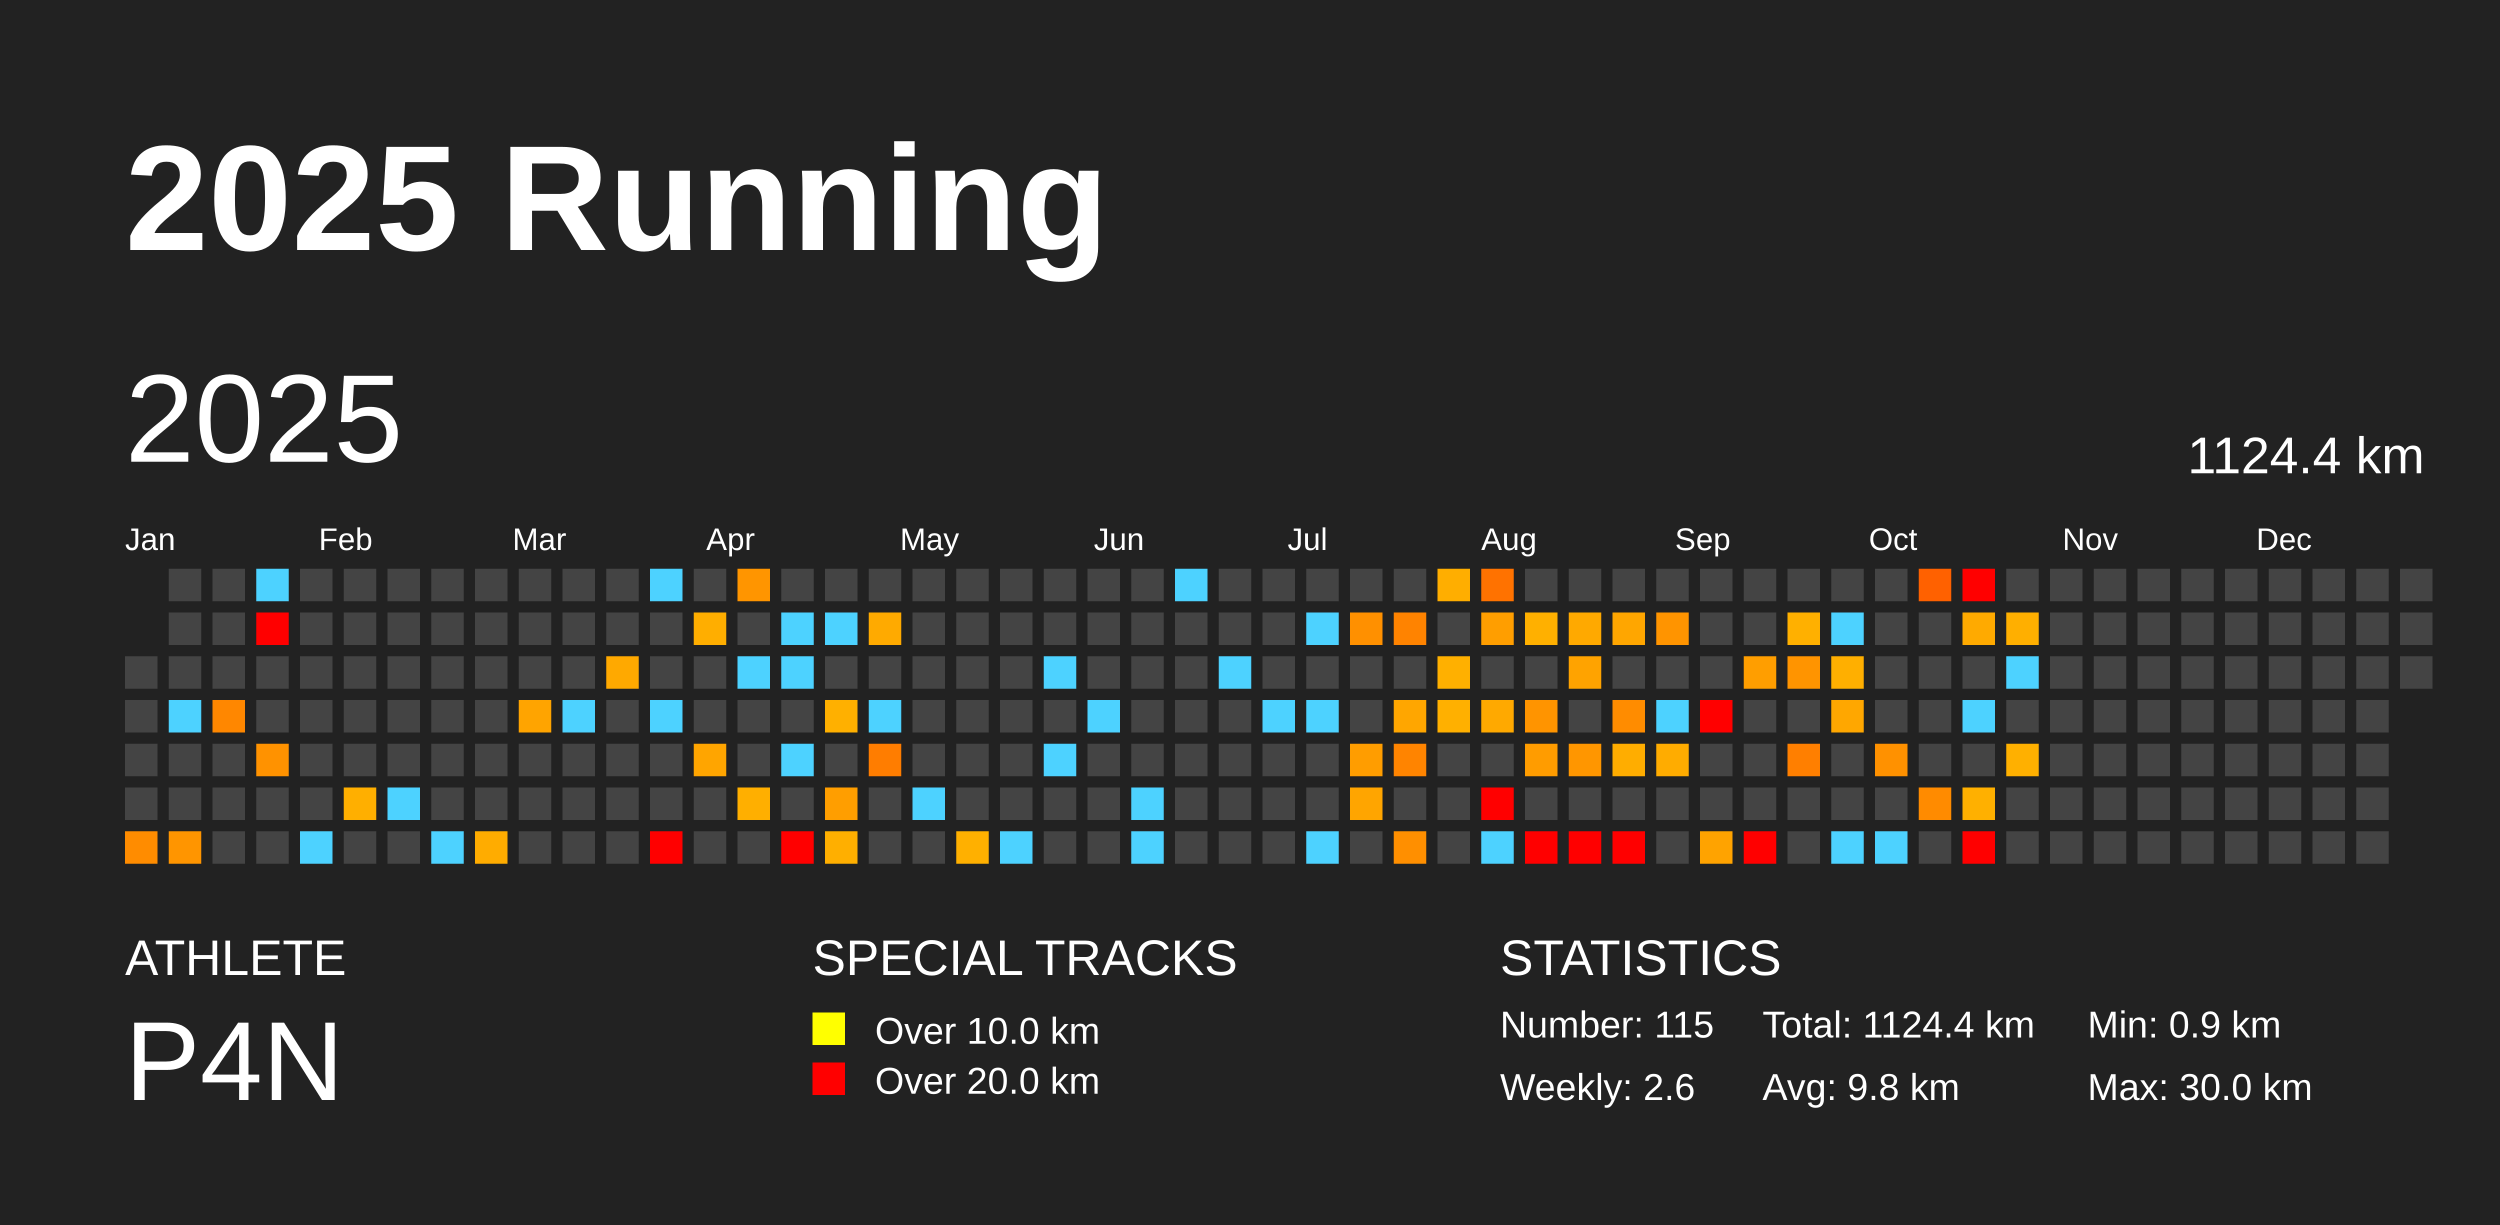
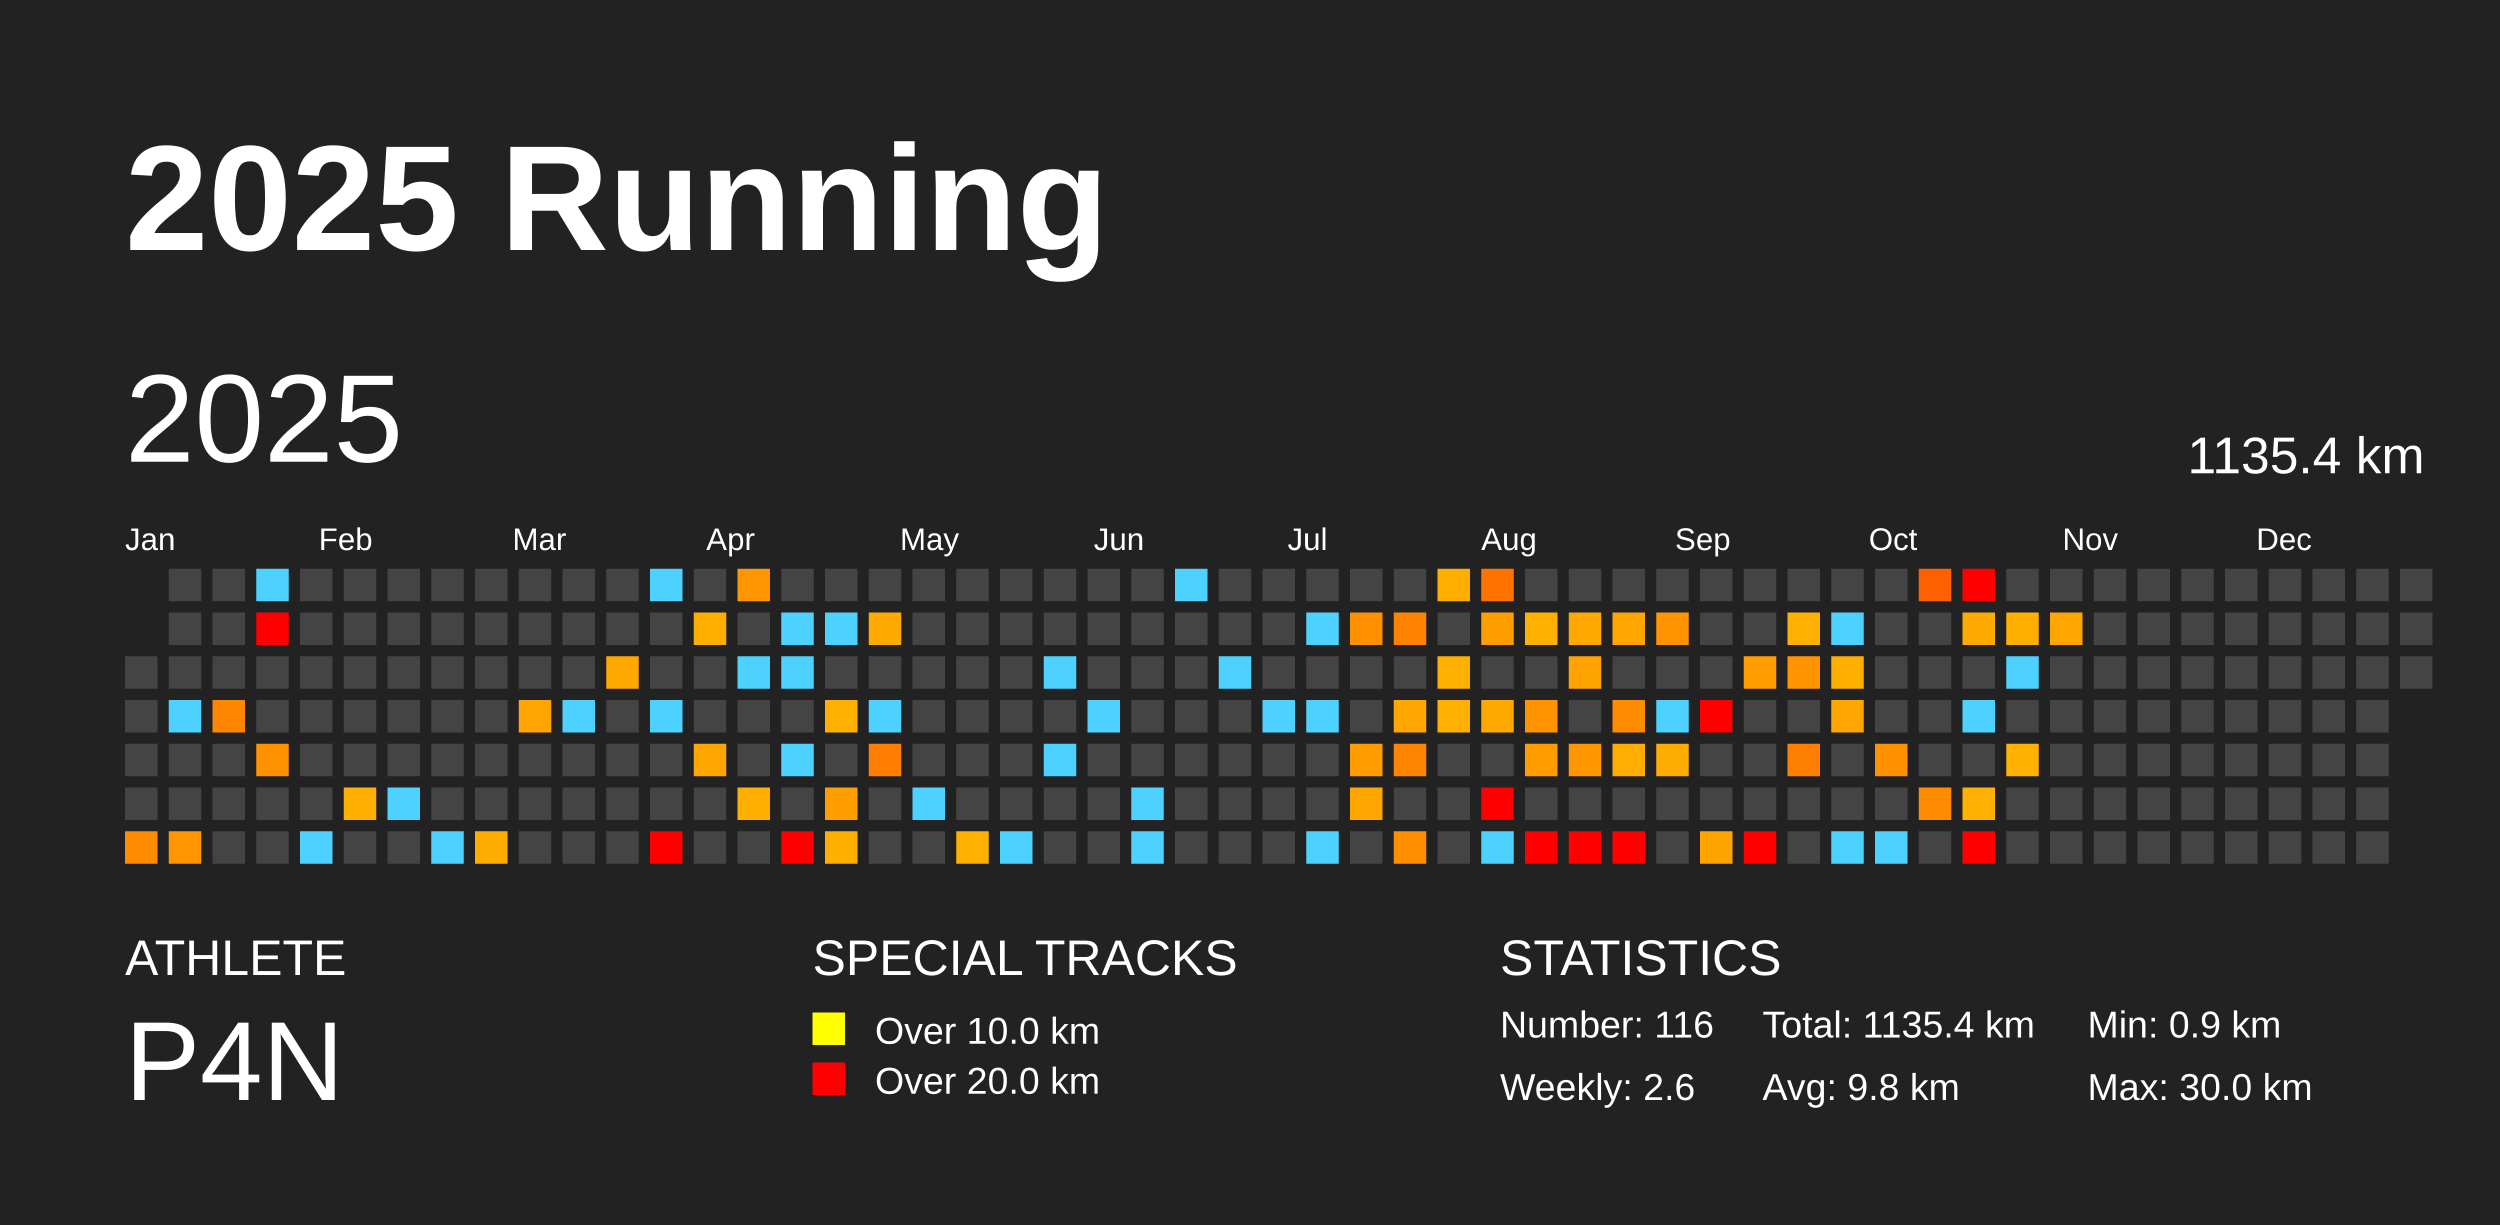
<svg xmlns="http://www.w3.org/2000/svg" baseProfile="full" height="98mm" version="1.1" viewBox="0,0,200,98" width="200mm">
  <defs />
  <rect fill="#222222" height="98" width="200" x="0" y="0" />
  <text fill="#FFFFFF" style="font-size:12px; font-family:Arial; font-weight:bold;" x="10" y="20">2025 Running</text>
  <text fill="#FFFFFF" style="font-size:4px; font-family:Arial" x="10" y="78">ATHLETE</text>
  <text fill="#FFFFFF" style="font-size:9px; font-family:Arial" x="10" y="88">P4N</text>
  <text fill="#FFFFFF" style="font-size:4px; font-family:Arial" x="65" y="78">SPECIAL TRACKS</text>
  <rect fill="yellow" height="2.6" width="2.6" x="65" y="81" />
  <text fill="#FFFFFF" style="font-size:3px; font-family:Arial" x="70" y="83.5">Over 10.0 km</text>
  <rect fill="red" height="2.6" width="2.6" x="65" y="85" />
  <text fill="#FFFFFF" style="font-size:3px; font-family:Arial" x="70" y="87.5">Over 20.0 km</text>
  <text fill="#FFFFFF" style="font-size:4px; font-family:Arial" x="120" y="78">STATISTICS</text>
-   <text fill="#FFFFFF" style="font-size:3px; font-family:Arial" x="120" y="83">Number: 115</text>
+   <text fill="#FFFFFF" style="font-size:3px; font-family:Arial" x="120" y="83">Number: 116</text>
  <text fill="#FFFFFF" style="font-size:3px; font-family:Arial" x="120" y="88">Weekly: 2.6</text>
-   <text fill="#FFFFFF" style="font-size:3px; font-family:Arial" x="141" y="83">Total: 1124.4 km</text>
+   <text fill="#FFFFFF" style="font-size:3px; font-family:Arial" x="141" y="83">Total: 1135.4 km</text>
  <text fill="#FFFFFF" style="font-size:3px; font-family:Arial" x="141" y="88">Avg: 9.8 km</text>
  <text fill="#FFFFFF" style="font-size:3px; font-family:Arial" x="167" y="83">Min: 0.9 km</text>
  <text fill="#FFFFFF" style="font-size:3px; font-family:Arial" x="167" y="88">Max: 30.0 km</text>
  <text dominant-baseline="hanging" fill="#FFFFFF" style="font-size:10.0px; font-family:Arial;" x="10" y="30">2025</text>
-   <text dominant-baseline="hanging" fill="#FFFFFF" style="font-size:4.125px; font-family:Arial;" x="175" y="35">1124.4 km</text>
+   <text dominant-baseline="hanging" fill="#FFFFFF" style="font-size:4.125px; font-family:Arial;" x="175" y="35">1135.4 km</text>
  <text fill="#FFFFFF" style="font-size:2.5px; font-family:Arial" x="10.0" y="44">Jan</text>
  <text fill="#FFFFFF" style="font-size:2.5px; font-family:Arial" x="25.5" y="44">Feb</text>
  <text fill="#FFFFFF" style="font-size:2.5px; font-family:Arial" x="41.0" y="44">Mar</text>
  <text fill="#FFFFFF" style="font-size:2.5px; font-family:Arial" x="56.5" y="44">Apr</text>
  <text fill="#FFFFFF" style="font-size:2.5px; font-family:Arial" x="72.0" y="44">May</text>
  <text fill="#FFFFFF" style="font-size:2.5px; font-family:Arial" x="87.5" y="44">Jun</text>
  <text fill="#FFFFFF" style="font-size:2.5px; font-family:Arial" x="103.0" y="44">Jul</text>
  <text fill="#FFFFFF" style="font-size:2.5px; font-family:Arial" x="118.5" y="44">Aug</text>
  <text fill="#FFFFFF" style="font-size:2.5px; font-family:Arial" x="134.0" y="44">Sep</text>
  <text fill="#FFFFFF" style="font-size:2.5px; font-family:Arial" x="149.5" y="44">Oct</text>
  <text fill="#FFFFFF" style="font-size:2.5px; font-family:Arial" x="165.0" y="44">Nov</text>
  <text fill="#FFFFFF" style="font-size:2.5px; font-family:Arial" x="180.5" y="44">Dec</text>
  <rect fill="#444444" height="2.6" width="2.6" x="10.0" y="52.5" />
  <rect fill="#444444" height="2.6" width="2.6" x="10.0" y="56.0" />
  <rect fill="#444444" height="2.6" width="2.6" x="10.0" y="59.5" />
  <rect fill="#444444" height="2.6" width="2.6" x="10.0" y="63.0" />
  <rect fill="#ff8c00" height="2.6" width="2.6" x="10.0" y="66.5" />
  <rect fill="#444444" height="2.6" width="2.6" x="13.5" y="45.5" />
  <rect fill="#444444" height="2.6" width="2.6" x="13.5" y="49.0" />
  <rect fill="#444444" height="2.6" width="2.6" x="13.5" y="52.5" />
  <rect fill="#4dd2ff" height="2.6" width="2.6" x="13.5" y="56.0" />
  <rect fill="#444444" height="2.6" width="2.6" x="13.5" y="59.5" />
  <rect fill="#444444" height="2.6" width="2.6" x="13.5" y="63.0" />
  <rect fill="#ff9500" height="2.6" width="2.6" x="13.5" y="66.5" />
  <rect fill="#444444" height="2.6" width="2.6" x="17.0" y="45.5" />
  <rect fill="#444444" height="2.6" width="2.6" x="17.0" y="49.0" />
  <rect fill="#444444" height="2.6" width="2.6" x="17.0" y="52.5" />
  <rect fill="#ff8700" height="2.6" width="2.6" x="17.0" y="56.0" />
  <rect fill="#444444" height="2.6" width="2.6" x="17.0" y="59.5" />
  <rect fill="#444444" height="2.6" width="2.6" x="17.0" y="63.0" />
  <rect fill="#444444" height="2.6" width="2.6" x="17.0" y="66.5" />
  <rect fill="#4dd2ff" height="2.6" width="2.6" x="20.5" y="45.5" />
  <rect fill="red" height="2.6" width="2.6" x="20.5" y="49.0" />
  <rect fill="#444444" height="2.6" width="2.6" x="20.5" y="52.5" />
  <rect fill="#444444" height="2.6" width="2.6" x="20.5" y="56.0" />
  <rect fill="#ff9200" height="2.6" width="2.6" x="20.5" y="59.5" />
  <rect fill="#444444" height="2.6" width="2.6" x="20.5" y="63.0" />
  <rect fill="#444444" height="2.6" width="2.6" x="20.5" y="66.5" />
  <rect fill="#444444" height="2.6" width="2.6" x="24.0" y="45.5" />
  <rect fill="#444444" height="2.6" width="2.6" x="24.0" y="49.0" />
  <rect fill="#444444" height="2.6" width="2.6" x="24.0" y="52.5" />
  <rect fill="#444444" height="2.6" width="2.6" x="24.0" y="56.0" />
  <rect fill="#444444" height="2.6" width="2.6" x="24.0" y="59.5" />
  <rect fill="#444444" height="2.6" width="2.6" x="24.0" y="63.0" />
  <rect fill="#4dd2ff" height="2.6" width="2.6" x="24.0" y="66.5" />
  <rect fill="#444444" height="2.6" width="2.6" x="27.5" y="45.5" />
  <rect fill="#444444" height="2.6" width="2.6" x="27.5" y="49.0" />
  <rect fill="#444444" height="2.6" width="2.6" x="27.5" y="52.5" />
  <rect fill="#444444" height="2.6" width="2.6" x="27.5" y="56.0" />
  <rect fill="#444444" height="2.6" width="2.6" x="27.5" y="59.5" />
  <rect fill="#ffaf00" height="2.6" width="2.6" x="27.5" y="63.0" />
  <rect fill="#444444" height="2.6" width="2.6" x="27.5" y="66.5" />
  <rect fill="#444444" height="2.6" width="2.6" x="31.0" y="45.5" />
  <rect fill="#444444" height="2.6" width="2.6" x="31.0" y="49.0" />
  <rect fill="#444444" height="2.6" width="2.6" x="31.0" y="52.5" />
  <rect fill="#444444" height="2.6" width="2.6" x="31.0" y="56.0" />
  <rect fill="#444444" height="2.6" width="2.6" x="31.0" y="59.5" />
  <rect fill="#4dd2ff" height="2.6" width="2.6" x="31.0" y="63.0" />
  <rect fill="#444444" height="2.6" width="2.6" x="31.0" y="66.5" />
  <rect fill="#444444" height="2.6" width="2.6" x="34.5" y="45.5" />
  <rect fill="#444444" height="2.6" width="2.6" x="34.5" y="49.0" />
  <rect fill="#444444" height="2.6" width="2.6" x="34.5" y="52.5" />
  <rect fill="#444444" height="2.6" width="2.6" x="34.5" y="56.0" />
  <rect fill="#444444" height="2.6" width="2.6" x="34.5" y="59.5" />
  <rect fill="#444444" height="2.6" width="2.6" x="34.5" y="63.0" />
  <rect fill="#4dd2ff" height="2.6" width="2.6" x="34.5" y="66.5" />
  <rect fill="#444444" height="2.6" width="2.6" x="38.0" y="45.5" />
  <rect fill="#444444" height="2.6" width="2.6" x="38.0" y="49.0" />
  <rect fill="#444444" height="2.6" width="2.6" x="38.0" y="52.5" />
  <rect fill="#444444" height="2.6" width="2.6" x="38.0" y="56.0" />
  <rect fill="#444444" height="2.6" width="2.6" x="38.0" y="59.5" />
  <rect fill="#444444" height="2.6" width="2.6" x="38.0" y="63.0" />
  <rect fill="#ffac00" height="2.6" width="2.6" x="38.0" y="66.5" />
  <rect fill="#444444" height="2.6" width="2.6" x="41.5" y="45.5" />
  <rect fill="#444444" height="2.6" width="2.6" x="41.5" y="49.0" />
  <rect fill="#444444" height="2.6" width="2.6" x="41.5" y="52.5" />
  <rect fill="#ffa400" height="2.6" width="2.6" x="41.5" y="56.0" />
  <rect fill="#444444" height="2.6" width="2.6" x="41.5" y="59.5" />
  <rect fill="#444444" height="2.6" width="2.6" x="41.5" y="63.0" />
  <rect fill="#444444" height="2.6" width="2.6" x="41.5" y="66.5" />
  <rect fill="#444444" height="2.6" width="2.6" x="45.0" y="45.5" />
  <rect fill="#444444" height="2.6" width="2.6" x="45.0" y="49.0" />
  <rect fill="#444444" height="2.6" width="2.6" x="45.0" y="52.5" />
  <rect fill="#4dd2ff" height="2.6" width="2.6" x="45.0" y="56.0" />
  <rect fill="#444444" height="2.6" width="2.6" x="45.0" y="59.5" />
  <rect fill="#444444" height="2.6" width="2.6" x="45.0" y="63.0" />
  <rect fill="#444444" height="2.6" width="2.6" x="45.0" y="66.5" />
  <rect fill="#444444" height="2.6" width="2.6" x="48.5" y="45.5" />
  <rect fill="#444444" height="2.6" width="2.6" x="48.5" y="49.0" />
  <rect fill="#ffa900" height="2.6" width="2.6" x="48.5" y="52.5" />
  <rect fill="#444444" height="2.6" width="2.6" x="48.5" y="56.0" />
  <rect fill="#444444" height="2.6" width="2.6" x="48.5" y="59.5" />
  <rect fill="#444444" height="2.6" width="2.6" x="48.5" y="63.0" />
  <rect fill="#444444" height="2.6" width="2.6" x="48.5" y="66.5" />
  <rect fill="#4dd2ff" height="2.6" width="2.6" x="52.0" y="45.5" />
  <rect fill="#444444" height="2.6" width="2.6" x="52.0" y="49.0" />
  <rect fill="#444444" height="2.6" width="2.6" x="52.0" y="52.5" />
  <rect fill="#4dd2ff" height="2.6" width="2.6" x="52.0" y="56.0" />
  <rect fill="#444444" height="2.6" width="2.6" x="52.0" y="59.5" />
  <rect fill="#444444" height="2.6" width="2.6" x="52.0" y="63.0" />
  <rect fill="red" height="2.6" width="2.6" x="52.0" y="66.5" />
  <rect fill="#444444" height="2.6" width="2.6" x="55.5" y="45.5" />
  <rect fill="#ffae00" height="2.6" width="2.6" x="55.5" y="49.0" />
  <rect fill="#444444" height="2.6" width="2.6" x="55.5" y="52.5" />
  <rect fill="#444444" height="2.6" width="2.6" x="55.5" y="56.0" />
  <rect fill="#ffa500" height="2.6" width="2.6" x="55.5" y="59.5" />
  <rect fill="#444444" height="2.6" width="2.6" x="55.5" y="63.0" />
  <rect fill="#444444" height="2.6" width="2.6" x="55.5" y="66.5" />
  <rect fill="#ff9500" height="2.6" width="2.6" x="59.0" y="45.5" />
  <rect fill="#444444" height="2.6" width="2.6" x="59.0" y="49.0" />
  <rect fill="#4dd2ff" height="2.6" width="2.6" x="59.0" y="52.5" />
  <rect fill="#444444" height="2.6" width="2.6" x="59.0" y="56.0" />
  <rect fill="#444444" height="2.6" width="2.6" x="59.0" y="59.5" />
  <rect fill="#ffaf00" height="2.6" width="2.6" x="59.0" y="63.0" />
  <rect fill="#444444" height="2.6" width="2.6" x="59.0" y="66.5" />
  <rect fill="#444444" height="2.6" width="2.6" x="62.5" y="45.5" />
  <rect fill="#4dd2ff" height="2.6" width="2.6" x="62.5" y="49.0" />
  <rect fill="#4dd2ff" height="2.6" width="2.6" x="62.5" y="52.5" />
  <rect fill="#444444" height="2.6" width="2.6" x="62.5" y="56.0" />
  <rect fill="#4dd2ff" height="2.6" width="2.6" x="62.5" y="59.5" />
  <rect fill="#444444" height="2.6" width="2.6" x="62.5" y="63.0" />
  <rect fill="red" height="2.6" width="2.6" x="62.5" y="66.5" />
  <rect fill="#444444" height="2.6" width="2.6" x="66.0" y="45.5" />
  <rect fill="#4dd2ff" height="2.6" width="2.6" x="66.0" y="49.0" />
  <rect fill="#444444" height="2.6" width="2.6" x="66.0" y="52.5" />
  <rect fill="#ffb000" height="2.6" width="2.6" x="66.0" y="56.0" />
  <rect fill="#444444" height="2.6" width="2.6" x="66.0" y="59.5" />
  <rect fill="#ff9e00" height="2.6" width="2.6" x="66.0" y="63.0" />
  <rect fill="#ffaf00" height="2.6" width="2.6" x="66.0" y="66.5" />
  <rect fill="#444444" height="2.6" width="2.6" x="69.5" y="45.5" />
  <rect fill="#ffaa00" height="2.6" width="2.6" x="69.5" y="49.0" />
  <rect fill="#444444" height="2.6" width="2.6" x="69.5" y="52.5" />
  <rect fill="#4dd2ff" height="2.6" width="2.6" x="69.5" y="56.0" />
  <rect fill="#ff7d00" height="2.6" width="2.6" x="69.5" y="59.5" />
  <rect fill="#444444" height="2.6" width="2.6" x="69.5" y="63.0" />
  <rect fill="#444444" height="2.6" width="2.6" x="69.5" y="66.5" />
  <rect fill="#444444" height="2.6" width="2.6" x="73.0" y="45.5" />
  <rect fill="#444444" height="2.6" width="2.6" x="73.0" y="49.0" />
  <rect fill="#444444" height="2.6" width="2.6" x="73.0" y="52.5" />
  <rect fill="#444444" height="2.6" width="2.6" x="73.0" y="56.0" />
  <rect fill="#444444" height="2.6" width="2.6" x="73.0" y="59.5" />
  <rect fill="#4dd2ff" height="2.6" width="2.6" x="73.0" y="63.0" />
  <rect fill="#444444" height="2.6" width="2.6" x="73.0" y="66.5" />
  <rect fill="#444444" height="2.6" width="2.6" x="76.5" y="45.5" />
  <rect fill="#444444" height="2.6" width="2.6" x="76.5" y="49.0" />
  <rect fill="#444444" height="2.6" width="2.6" x="76.5" y="52.5" />
  <rect fill="#444444" height="2.6" width="2.6" x="76.5" y="56.0" />
  <rect fill="#444444" height="2.6" width="2.6" x="76.5" y="59.5" />
  <rect fill="#444444" height="2.6" width="2.6" x="76.5" y="63.0" />
  <rect fill="#ffb000" height="2.6" width="2.6" x="76.5" y="66.5" />
  <rect fill="#444444" height="2.6" width="2.6" x="80.0" y="45.5" />
  <rect fill="#444444" height="2.6" width="2.6" x="80.0" y="49.0" />
  <rect fill="#444444" height="2.6" width="2.6" x="80.0" y="52.5" />
  <rect fill="#444444" height="2.6" width="2.6" x="80.0" y="56.0" />
  <rect fill="#444444" height="2.6" width="2.6" x="80.0" y="59.5" />
  <rect fill="#444444" height="2.6" width="2.6" x="80.0" y="63.0" />
  <rect fill="#4dd2ff" height="2.6" width="2.6" x="80.0" y="66.5" />
  <rect fill="#444444" height="2.6" width="2.6" x="83.5" y="45.5" />
  <rect fill="#444444" height="2.6" width="2.6" x="83.5" y="49.0" />
  <rect fill="#4dd2ff" height="2.6" width="2.6" x="83.5" y="52.5" />
  <rect fill="#444444" height="2.6" width="2.6" x="83.5" y="56.0" />
  <rect fill="#4dd2ff" height="2.6" width="2.6" x="83.5" y="59.5" />
  <rect fill="#444444" height="2.6" width="2.6" x="83.5" y="63.0" />
  <rect fill="#444444" height="2.6" width="2.6" x="83.5" y="66.5" />
  <rect fill="#444444" height="2.6" width="2.6" x="87.0" y="45.5" />
  <rect fill="#444444" height="2.6" width="2.6" x="87.0" y="49.0" />
  <rect fill="#444444" height="2.6" width="2.6" x="87.0" y="52.5" />
  <rect fill="#4dd2ff" height="2.6" width="2.6" x="87.0" y="56.0" />
  <rect fill="#444444" height="2.6" width="2.6" x="87.0" y="59.5" />
  <rect fill="#444444" height="2.6" width="2.6" x="87.0" y="63.0" />
  <rect fill="#444444" height="2.6" width="2.6" x="87.0" y="66.5" />
  <rect fill="#444444" height="2.6" width="2.6" x="90.5" y="45.5" />
  <rect fill="#444444" height="2.6" width="2.6" x="90.5" y="49.0" />
  <rect fill="#444444" height="2.6" width="2.6" x="90.5" y="52.5" />
  <rect fill="#444444" height="2.6" width="2.6" x="90.5" y="56.0" />
  <rect fill="#444444" height="2.6" width="2.6" x="90.5" y="59.5" />
  <rect fill="#4dd2ff" height="2.6" width="2.6" x="90.5" y="63.0" />
  <rect fill="#4dd2ff" height="2.6" width="2.6" x="90.5" y="66.5" />
  <rect fill="#4dd2ff" height="2.6" width="2.6" x="94.0" y="45.5" />
  <rect fill="#444444" height="2.6" width="2.6" x="94.0" y="49.0" />
  <rect fill="#444444" height="2.6" width="2.6" x="94.0" y="52.5" />
  <rect fill="#444444" height="2.6" width="2.6" x="94.0" y="56.0" />
  <rect fill="#444444" height="2.6" width="2.6" x="94.0" y="59.5" />
  <rect fill="#444444" height="2.6" width="2.6" x="94.0" y="63.0" />
  <rect fill="#444444" height="2.6" width="2.6" x="94.0" y="66.5" />
  <rect fill="#444444" height="2.6" width="2.6" x="97.5" y="45.5" />
  <rect fill="#444444" height="2.6" width="2.6" x="97.5" y="49.0" />
  <rect fill="#4dd2ff" height="2.6" width="2.6" x="97.5" y="52.5" />
  <rect fill="#444444" height="2.6" width="2.6" x="97.5" y="56.0" />
  <rect fill="#444444" height="2.6" width="2.6" x="97.5" y="59.5" />
  <rect fill="#444444" height="2.6" width="2.6" x="97.5" y="63.0" />
  <rect fill="#444444" height="2.6" width="2.6" x="97.5" y="66.5" />
  <rect fill="#444444" height="2.6" width="2.6" x="101.0" y="45.5" />
  <rect fill="#444444" height="2.6" width="2.6" x="101.0" y="49.0" />
  <rect fill="#444444" height="2.6" width="2.6" x="101.0" y="52.5" />
  <rect fill="#4dd2ff" height="2.6" width="2.6" x="101.0" y="56.0" />
  <rect fill="#444444" height="2.6" width="2.6" x="101.0" y="59.5" />
  <rect fill="#444444" height="2.6" width="2.6" x="101.0" y="63.0" />
  <rect fill="#444444" height="2.6" width="2.6" x="101.0" y="66.5" />
  <rect fill="#444444" height="2.6" width="2.6" x="104.5" y="45.5" />
  <rect fill="#4dd2ff" height="2.6" width="2.6" x="104.5" y="49.0" />
  <rect fill="#444444" height="2.6" width="2.6" x="104.5" y="52.5" />
  <rect fill="#4dd2ff" height="2.6" width="2.6" x="104.5" y="56.0" />
  <rect fill="#444444" height="2.6" width="2.6" x="104.5" y="59.5" />
  <rect fill="#444444" height="2.6" width="2.6" x="104.5" y="63.0" />
  <rect fill="#4dd2ff" height="2.6" width="2.6" x="104.5" y="66.5" />
  <rect fill="#444444" height="2.6" width="2.6" x="108.0" y="45.5" />
  <rect fill="#ff9000" height="2.6" width="2.6" x="108.0" y="49.0" />
  <rect fill="#444444" height="2.6" width="2.6" x="108.0" y="52.5" />
  <rect fill="#444444" height="2.6" width="2.6" x="108.0" y="56.0" />
  <rect fill="#ff9d00" height="2.6" width="2.6" x="108.0" y="59.5" />
  <rect fill="#ffa500" height="2.6" width="2.6" x="108.0" y="63.0" />
  <rect fill="#444444" height="2.6" width="2.6" x="108.0" y="66.5" />
  <rect fill="#444444" height="2.6" width="2.6" x="111.5" y="45.5" />
  <rect fill="#ff8300" height="2.6" width="2.6" x="111.5" y="49.0" />
  <rect fill="#444444" height="2.6" width="2.6" x="111.5" y="52.5" />
  <rect fill="#ffa600" height="2.6" width="2.6" x="111.5" y="56.0" />
  <rect fill="#ff8400" height="2.6" width="2.6" x="111.5" y="59.5" />
  <rect fill="#444444" height="2.6" width="2.6" x="111.5" y="63.0" />
  <rect fill="#ff8f00" height="2.6" width="2.6" x="111.5" y="66.5" />
  <rect fill="#ffae00" height="2.6" width="2.6" x="115.0" y="45.5" />
  <rect fill="#444444" height="2.6" width="2.6" x="115.0" y="49.0" />
  <rect fill="#ffb000" height="2.6" width="2.6" x="115.0" y="52.5" />
  <rect fill="#ffb000" height="2.6" width="2.6" x="115.0" y="56.0" />
  <rect fill="#444444" height="2.6" width="2.6" x="115.0" y="59.5" />
  <rect fill="#444444" height="2.6" width="2.6" x="115.0" y="63.0" />
  <rect fill="#444444" height="2.6" width="2.6" x="115.0" y="66.5" />
  <rect fill="#ff7200" height="2.6" width="2.6" x="118.5" y="45.5" />
  <rect fill="#ff9e00" height="2.6" width="2.6" x="118.5" y="49.0" />
  <rect fill="#444444" height="2.6" width="2.6" x="118.5" y="52.5" />
  <rect fill="#ffa900" height="2.6" width="2.6" x="118.5" y="56.0" />
  <rect fill="#444444" height="2.6" width="2.6" x="118.5" y="59.5" />
  <rect fill="red" height="2.6" width="2.6" x="118.5" y="63.0" />
  <rect fill="#4dd2ff" height="2.6" width="2.6" x="118.5" y="66.5" />
  <rect fill="#444444" height="2.6" width="2.6" x="122.0" y="45.5" />
  <rect fill="#ffb000" height="2.6" width="2.6" x="122.0" y="49.0" />
  <rect fill="#444444" height="2.6" width="2.6" x="122.0" y="52.5" />
  <rect fill="#ff9400" height="2.6" width="2.6" x="122.0" y="56.0" />
  <rect fill="#ff9c00" height="2.6" width="2.6" x="122.0" y="59.5" />
  <rect fill="#444444" height="2.6" width="2.6" x="122.0" y="63.0" />
  <rect fill="red" height="2.6" width="2.6" x="122.0" y="66.5" />
  <rect fill="#444444" height="2.6" width="2.6" x="125.5" y="45.5" />
  <rect fill="#ffa900" height="2.6" width="2.6" x="125.5" y="49.0" />
  <rect fill="#ffa300" height="2.6" width="2.6" x="125.5" y="52.5" />
  <rect fill="#444444" height="2.6" width="2.6" x="125.5" y="56.0" />
  <rect fill="#ff9600" height="2.6" width="2.6" x="125.5" y="59.5" />
  <rect fill="#444444" height="2.6" width="2.6" x="125.5" y="63.0" />
  <rect fill="red" height="2.6" width="2.6" x="125.5" y="66.5" />
  <rect fill="#444444" height="2.6" width="2.6" x="129.0" y="45.5" />
  <rect fill="#ffa600" height="2.6" width="2.6" x="129.0" y="49.0" />
  <rect fill="#444444" height="2.6" width="2.6" x="129.0" y="52.5" />
  <rect fill="#ff8c00" height="2.6" width="2.6" x="129.0" y="56.0" />
  <rect fill="#ffad00" height="2.6" width="2.6" x="129.0" y="59.5" />
  <rect fill="#444444" height="2.6" width="2.6" x="129.0" y="63.0" />
  <rect fill="red" height="2.6" width="2.6" x="129.0" y="66.5" />
  <rect fill="#444444" height="2.6" width="2.6" x="132.5" y="45.5" />
  <rect fill="#ff9400" height="2.6" width="2.6" x="132.5" y="49.0" />
  <rect fill="#444444" height="2.6" width="2.6" x="132.5" y="52.5" />
  <rect fill="#4dd2ff" height="2.6" width="2.6" x="132.5" y="56.0" />
  <rect fill="#ffac00" height="2.6" width="2.6" x="132.5" y="59.5" />
  <rect fill="#444444" height="2.6" width="2.6" x="132.5" y="63.0" />
  <rect fill="#444444" height="2.6" width="2.6" x="132.5" y="66.5" />
  <rect fill="#444444" height="2.6" width="2.6" x="136.0" y="45.5" />
  <rect fill="#444444" height="2.6" width="2.6" x="136.0" y="49.0" />
  <rect fill="#444444" height="2.6" width="2.6" x="136.0" y="52.5" />
  <rect fill="red" height="2.6" width="2.6" x="136.0" y="56.0" />
  <rect fill="#444444" height="2.6" width="2.6" x="136.0" y="59.5" />
  <rect fill="#444444" height="2.6" width="2.6" x="136.0" y="63.0" />
  <rect fill="#ffa300" height="2.6" width="2.6" x="136.0" y="66.5" />
  <rect fill="#444444" height="2.6" width="2.6" x="139.5" y="45.5" />
  <rect fill="#444444" height="2.6" width="2.6" x="139.5" y="49.0" />
  <rect fill="#ff9e00" height="2.6" width="2.6" x="139.5" y="52.5" />
  <rect fill="#444444" height="2.6" width="2.6" x="139.5" y="56.0" />
  <rect fill="#444444" height="2.6" width="2.6" x="139.5" y="59.5" />
  <rect fill="#444444" height="2.6" width="2.6" x="139.5" y="63.0" />
  <rect fill="red" height="2.6" width="2.6" x="139.5" y="66.5" />
  <rect fill="#444444" height="2.6" width="2.6" x="143.0" y="45.5" />
  <rect fill="#ffb000" height="2.6" width="2.6" x="143.0" y="49.0" />
  <rect fill="#ff9400" height="2.6" width="2.6" x="143.0" y="52.5" />
  <rect fill="#444444" height="2.6" width="2.6" x="143.0" y="56.0" />
  <rect fill="#ff7f00" height="2.6" width="2.6" x="143.0" y="59.5" />
  <rect fill="#444444" height="2.6" width="2.6" x="143.0" y="63.0" />
  <rect fill="#444444" height="2.6" width="2.6" x="143.0" y="66.5" />
  <rect fill="#444444" height="2.6" width="2.6" x="146.5" y="45.5" />
  <rect fill="#4dd2ff" height="2.6" width="2.6" x="146.5" y="49.0" />
  <rect fill="#ffaf00" height="2.6" width="2.6" x="146.5" y="52.5" />
  <rect fill="#ffa700" height="2.6" width="2.6" x="146.5" y="56.0" />
  <rect fill="#444444" height="2.6" width="2.6" x="146.5" y="59.5" />
  <rect fill="#444444" height="2.6" width="2.6" x="146.5" y="63.0" />
  <rect fill="#4dd2ff" height="2.6" width="2.6" x="146.5" y="66.5" />
  <rect fill="#444444" height="2.6" width="2.6" x="150.0" y="45.5" />
  <rect fill="#444444" height="2.6" width="2.6" x="150.0" y="49.0" />
  <rect fill="#444444" height="2.6" width="2.6" x="150.0" y="52.5" />
  <rect fill="#444444" height="2.6" width="2.6" x="150.0" y="56.0" />
  <rect fill="#ff9100" height="2.6" width="2.6" x="150.0" y="59.5" />
  <rect fill="#444444" height="2.6" width="2.6" x="150.0" y="63.0" />
  <rect fill="#4dd2ff" height="2.6" width="2.6" x="150.0" y="66.5" />
  <rect fill="#ff6100" height="2.6" width="2.6" x="153.5" y="45.5" />
  <rect fill="#444444" height="2.6" width="2.6" x="153.5" y="49.0" />
  <rect fill="#444444" height="2.6" width="2.6" x="153.5" y="52.5" />
  <rect fill="#444444" height="2.6" width="2.6" x="153.5" y="56.0" />
  <rect fill="#444444" height="2.6" width="2.6" x="153.5" y="59.5" />
  <rect fill="#ff8b00" height="2.6" width="2.6" x="153.5" y="63.0" />
  <rect fill="#444444" height="2.6" width="2.6" x="153.5" y="66.5" />
  <rect fill="red" height="2.6" width="2.6" x="157.0" y="45.5" />
  <rect fill="#ffaa00" height="2.6" width="2.6" x="157.0" y="49.0" />
  <rect fill="#444444" height="2.6" width="2.6" x="157.0" y="52.5" />
  <rect fill="#4dd2ff" height="2.6" width="2.6" x="157.0" y="56.0" />
  <rect fill="#444444" height="2.6" width="2.6" x="157.0" y="59.5" />
  <rect fill="#ffb000" height="2.6" width="2.6" x="157.0" y="63.0" />
  <rect fill="red" height="2.6" width="2.6" x="157.0" y="66.5" />
  <rect fill="#444444" height="2.6" width="2.6" x="160.5" y="45.5" />
  <rect fill="#ffaf00" height="2.6" width="2.6" x="160.5" y="49.0" />
  <rect fill="#4dd2ff" height="2.6" width="2.6" x="160.5" y="52.5" />
  <rect fill="#444444" height="2.6" width="2.6" x="160.5" y="56.0" />
  <rect fill="#ffb000" height="2.6" width="2.6" x="160.5" y="59.5" />
  <rect fill="#444444" height="2.6" width="2.6" x="160.5" y="63.0" />
  <rect fill="#444444" height="2.6" width="2.6" x="160.5" y="66.5" />
  <rect fill="#444444" height="2.6" width="2.6" x="164.0" y="45.5" />
-   <rect fill="#444444" height="2.6" width="2.6" x="164.0" y="49.0" />
+   <rect fill="#ffa700" height="2.6" width="2.6" x="164.0" y="49.0" />
  <rect fill="#444444" height="2.6" width="2.6" x="164.0" y="52.5" />
  <rect fill="#444444" height="2.6" width="2.6" x="164.0" y="56.0" />
  <rect fill="#444444" height="2.6" width="2.6" x="164.0" y="59.5" />
  <rect fill="#444444" height="2.6" width="2.6" x="164.0" y="63.0" />
  <rect fill="#444444" height="2.6" width="2.6" x="164.0" y="66.5" />
  <rect fill="#444444" height="2.6" width="2.6" x="167.5" y="45.5" />
  <rect fill="#444444" height="2.6" width="2.6" x="167.5" y="49.0" />
  <rect fill="#444444" height="2.6" width="2.6" x="167.5" y="52.5" />
  <rect fill="#444444" height="2.6" width="2.6" x="167.5" y="56.0" />
  <rect fill="#444444" height="2.6" width="2.6" x="167.5" y="59.5" />
  <rect fill="#444444" height="2.6" width="2.6" x="167.5" y="63.0" />
  <rect fill="#444444" height="2.6" width="2.6" x="167.5" y="66.5" />
  <rect fill="#444444" height="2.6" width="2.6" x="171.0" y="45.5" />
  <rect fill="#444444" height="2.6" width="2.6" x="171.0" y="49.0" />
  <rect fill="#444444" height="2.6" width="2.6" x="171.0" y="52.5" />
  <rect fill="#444444" height="2.6" width="2.6" x="171.0" y="56.0" />
  <rect fill="#444444" height="2.6" width="2.6" x="171.0" y="59.5" />
  <rect fill="#444444" height="2.6" width="2.6" x="171.0" y="63.0" />
  <rect fill="#444444" height="2.6" width="2.6" x="171.0" y="66.5" />
  <rect fill="#444444" height="2.6" width="2.6" x="174.5" y="45.5" />
  <rect fill="#444444" height="2.6" width="2.6" x="174.5" y="49.0" />
  <rect fill="#444444" height="2.6" width="2.6" x="174.5" y="52.5" />
  <rect fill="#444444" height="2.6" width="2.6" x="174.5" y="56.0" />
  <rect fill="#444444" height="2.6" width="2.6" x="174.5" y="59.5" />
  <rect fill="#444444" height="2.6" width="2.6" x="174.5" y="63.0" />
  <rect fill="#444444" height="2.6" width="2.6" x="174.5" y="66.5" />
  <rect fill="#444444" height="2.6" width="2.6" x="178.0" y="45.5" />
  <rect fill="#444444" height="2.6" width="2.6" x="178.0" y="49.0" />
  <rect fill="#444444" height="2.6" width="2.6" x="178.0" y="52.5" />
  <rect fill="#444444" height="2.6" width="2.6" x="178.0" y="56.0" />
  <rect fill="#444444" height="2.6" width="2.6" x="178.0" y="59.5" />
  <rect fill="#444444" height="2.6" width="2.6" x="178.0" y="63.0" />
  <rect fill="#444444" height="2.6" width="2.6" x="178.0" y="66.5" />
  <rect fill="#444444" height="2.6" width="2.6" x="181.5" y="45.5" />
  <rect fill="#444444" height="2.6" width="2.6" x="181.5" y="49.0" />
  <rect fill="#444444" height="2.6" width="2.6" x="181.5" y="52.5" />
  <rect fill="#444444" height="2.6" width="2.6" x="181.5" y="56.0" />
  <rect fill="#444444" height="2.6" width="2.6" x="181.5" y="59.5" />
  <rect fill="#444444" height="2.6" width="2.6" x="181.5" y="63.0" />
  <rect fill="#444444" height="2.6" width="2.6" x="181.5" y="66.5" />
  <rect fill="#444444" height="2.6" width="2.6" x="185.0" y="45.5" />
  <rect fill="#444444" height="2.6" width="2.6" x="185.0" y="49.0" />
  <rect fill="#444444" height="2.6" width="2.6" x="185.0" y="52.5" />
  <rect fill="#444444" height="2.6" width="2.6" x="185.0" y="56.0" />
  <rect fill="#444444" height="2.6" width="2.6" x="185.0" y="59.5" />
  <rect fill="#444444" height="2.6" width="2.6" x="185.0" y="63.0" />
  <rect fill="#444444" height="2.6" width="2.6" x="185.0" y="66.5" />
  <rect fill="#444444" height="2.6" width="2.6" x="188.5" y="45.5" />
  <rect fill="#444444" height="2.6" width="2.6" x="188.5" y="49.0" />
  <rect fill="#444444" height="2.6" width="2.6" x="188.5" y="52.5" />
  <rect fill="#444444" height="2.6" width="2.6" x="188.5" y="56.0" />
  <rect fill="#444444" height="2.6" width="2.6" x="188.5" y="59.5" />
  <rect fill="#444444" height="2.6" width="2.6" x="188.5" y="63.0" />
  <rect fill="#444444" height="2.6" width="2.6" x="188.5" y="66.5" />
  <rect fill="#444444" height="2.6" width="2.6" x="192.0" y="45.5" />
  <rect fill="#444444" height="2.6" width="2.6" x="192.0" y="49.0" />
  <rect fill="#444444" height="2.6" width="2.6" x="192.0" y="52.5" />
</svg>
